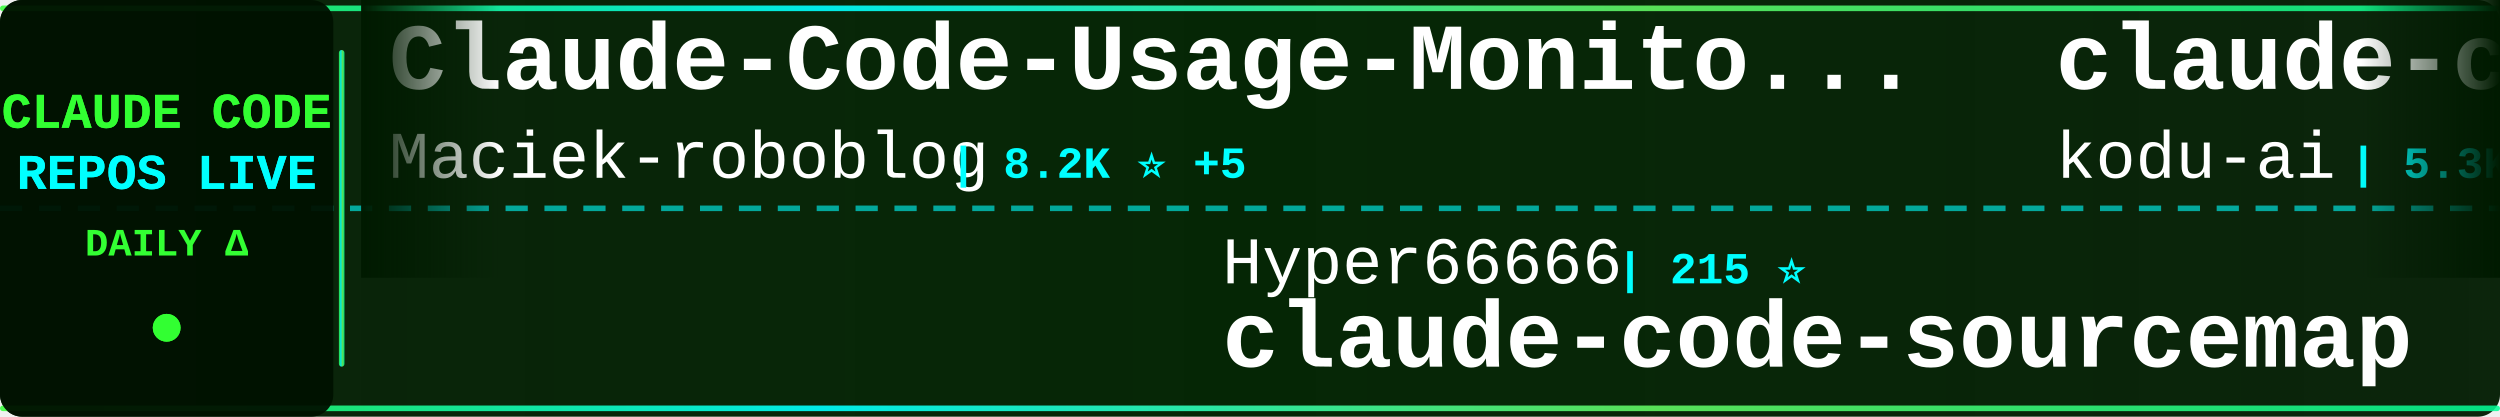
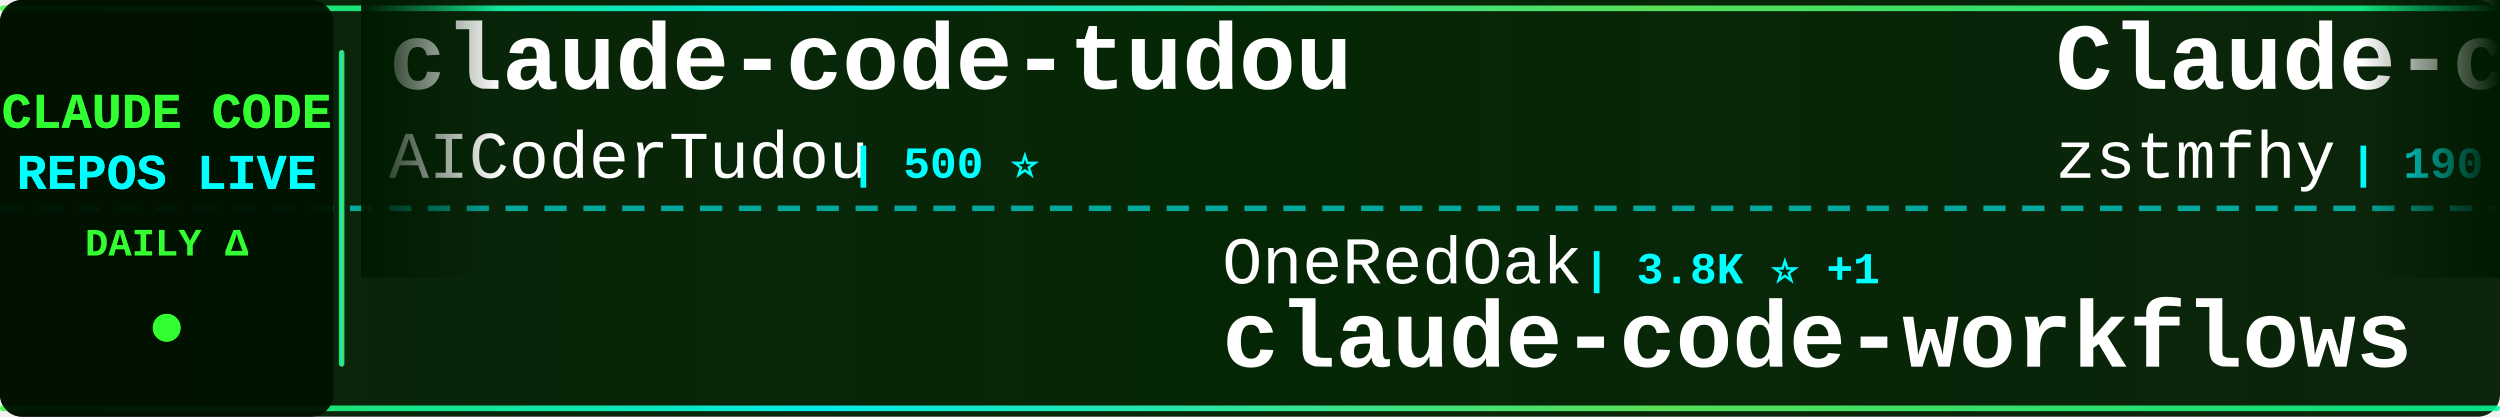
<svg xmlns="http://www.w3.org/2000/svg" width="900" height="150">
  <defs>
    <linearGradient id="tickerBg" x1="0%" y1="0%" x2="100%" y2="0%">
      <stop offset="0%" style="stop-color:#001a00;stop-opacity:0.95" />
      <stop offset="50%" style="stop-color:#002200;stop-opacity:0.98" />
      <stop offset="100%" style="stop-color:#001a00;stop-opacity:0.95" />
    </linearGradient>
    <linearGradient id="borderGrad" x1="0%" y1="0%" x2="100%" y2="0%">
      <stop offset="0%" style="stop-color:#33ff33;stop-opacity:0.85">
        <animate attributeName="stop-opacity" values="0.85;1;0.85" dur="2s" repeatCount="indefinite" />
      </stop>
      <stop offset="33%" style="stop-color:#00ffff;stop-opacity:0.9">
        <animate attributeName="stop-opacity" values="0.9;1;0.9" dur="2.2s" repeatCount="indefinite" />
      </stop>
      <stop offset="66%" style="stop-color:#66ff66;stop-opacity:0.85">
        <animate attributeName="stop-opacity" values="0.85;1;0.85" dur="1.8s" repeatCount="indefinite" />
      </stop>
      <stop offset="100%" style="stop-color:#00ff99;stop-opacity:0.85">
        <animate attributeName="stop-opacity" values="0.85;1;0.85" dur="2s" repeatCount="indefinite" />
      </stop>
    </linearGradient>
    <filter id="textGlow">
      <feGaussianBlur stdDeviation="0.1" result="coloredBlur" />
      <feMerge>
        <feMergeNode in="coloredBlur" />
        <feMergeNode in="SourceGraphic" />
      </feMerge>
    </filter>
    <filter id="metricGlow">
      <feGaussianBlur stdDeviation="0.2" result="coloredBlur" />
      <feMerge>
        <feMergeNode in="coloredBlur" />
        <feMergeNode in="SourceGraphic" />
      </feMerge>
    </filter>
    <linearGradient id="leftFade" x1="0%" y1="0%" x2="100%" y2="0%">
      <stop offset="0%" style="stop-color:#001a00;stop-opacity:1" />
      <stop offset="100%" style="stop-color:#001a00;stop-opacity:0" />
    </linearGradient>
    <linearGradient id="rightFade" x1="0%" y1="0%" x2="100%" y2="0%">
      <stop offset="0%" style="stop-color:#001a00;stop-opacity:0" />
      <stop offset="100%" style="stop-color:#001a00;stop-opacity:1" />
    </linearGradient>
  </defs>
  <rect width="900" height="150" fill="url(#tickerBg)" rx="8" />
  <rect x="0" y="2" width="900" height="2" fill="url(#borderGrad)" rx="1" />
  <rect x="0" y="146" width="900" height="2" fill="url(#borderGrad)" rx="1" />
  <line x1="0" y1="75" x2="900" y2="75" stroke="#00ffff" stroke-width="2" stroke-dasharray="8 6" opacity="0.6" />
  <rect x="0" y="0" width="120" height="150" fill="#001100" opacity="0.95" rx="8" />
  <text x="60" y="46" font-family="'Courier New', monospace" font-size="18" font-weight="bold" fill="#33ff33" text-anchor="middle" filter="url(#textGlow)">
    CLAUDE CODE
  </text>
  <text x="60" y="68" font-family="'Courier New', monospace" font-size="18" font-weight="bold" fill="#00ffff" text-anchor="middle" filter="url(#textGlow)">
    REPOS LIVE
  </text>
  <text x="60" y="92" font-family="'Courier New', monospace" font-size="14" font-weight="bold" fill="#33ff33" text-anchor="middle">
    DAILY Δ
  </text>
  <circle cx="60" cy="118" r="5" fill="#33ff33" filter="url(#metricGlow)">
    <animate attributeName="r" values="4;6;4" dur="1.5s" repeatCount="indefinite" />
    <animate attributeName="opacity" values="0.6;1;0.6" dur="1.5s" repeatCount="indefinite" />
  </circle>
  <rect x="122" y="18" width="2" height="114" fill="url(#borderGrad)" rx="1" />
  <clipPath id="tickerClip">
    <rect x="130" y="0" width="770" height="150" />
  </clipPath>
  <g clip-path="url(#tickerClip)">
    <g id="tickerItems">
      <animateTransform attributeName="transform" attributeType="XML" type="translate" from="0 0" to="-3000 0" dur="54s" repeatCount="indefinite" />
      <g transform="translate(0, 0)">
-         <text x="140" y="32" font-family="'Courier New', monospace" font-size="34" font-weight="bold" fill="#ffffff">Claude-Code-Usage-Monito...</text>
-         <text x="140" y="64" font-family="'Courier New', monospace" font-size="24" font-weight="normal" fill="#ffffff" opacity="1.0">Maciek-roboblog</text>
-         <text x="342" y="64" font-family="'Courier New', monospace" font-size="16" font-weight="bold" fill="#00ffff"> | 8.2K ⭐ +5</text>
+         <text x="140" y="32" font-family="'Courier New', monospace" font-size="34" font-weight="bold" fill="#ffffff">claude-code-tudou</text>
+         <text x="140" y="64" font-family="'Courier New', monospace" font-size="24" font-weight="normal" fill="#ffffff" opacity="1.0">AICoderTudou</text>
+         <text x="306" y="64" font-family="'Courier New', monospace" font-size="16" font-weight="bold" fill="#00ffff"> | 500 ⭐</text>
      </g>
      <g transform="translate(300, 0)">
-         <text x="140" y="102" font-family="'Courier New', monospace" font-size="24" font-weight="normal" fill="#ffffff" opacity="1.0">Hyper66666</text>
-         <text x="282" y="102" font-family="'Courier New', monospace" font-size="16" font-weight="bold" fill="#00ffff"> | 215 ⭐</text>
-         <text x="140" y="132" font-family="'Courier New', monospace" font-size="34" font-weight="bold" fill="#ffffff">claude-code-sourcemap</text>
+         <text x="140" y="102" font-family="'Courier New', monospace" font-size="24" font-weight="normal" fill="#ffffff" opacity="1.0">OneRedOak</text>
+         <text x="270" y="102" font-family="'Courier New', monospace" font-size="16" font-weight="bold" fill="#00ffff"> | 3.8K ⭐ +1</text>
+         <text x="140" y="132" font-family="'Courier New', monospace" font-size="34" font-weight="bold" fill="#ffffff">claude-code-workflows</text>
      </g>
      <g transform="translate(600, 0)">
-         <text x="140" y="32" font-family="'Courier New', monospace" font-size="34" font-weight="bold" fill="#ffffff">claude-coder</text>
-         <text x="140" y="64" font-family="'Courier New', monospace" font-size="24" font-weight="normal" fill="#ffffff" opacity="1.0">kodu-ai</text>
-         <text x="246" y="64" font-family="'Courier New', monospace" font-size="16" font-weight="bold" fill="#00ffff"> | 5.3K ⭐</text>
+         <text x="140" y="32" font-family="'Courier New', monospace" font-size="34" font-weight="bold" fill="#ffffff">Claude-code</text>
+         <text x="140" y="64" font-family="'Courier New', monospace" font-size="24" font-weight="normal" fill="#ffffff" opacity="1.0">zstmfhy</text>
+         <text x="246" y="64" font-family="'Courier New', monospace" font-size="16" font-weight="bold" fill="#00ffff"> | 190 ⭐</text>
      </g>
      <g transform="translate(900, 0)">
-         <text x="140" y="102" font-family="'Courier New', monospace" font-size="24" font-weight="normal" fill="#ffffff" opacity="1.0">AICoderTudou</text>
-         <text x="306" y="102" font-family="'Courier New', monospace" font-size="16" font-weight="bold" fill="#00ffff"> | 500 ⭐</text>
-         <text x="140" y="132" font-family="'Courier New', monospace" font-size="34" font-weight="bold" fill="#ffffff">claude-code-tudou</text>
+         <text x="140" y="102" font-family="'Courier New', monospace" font-size="24" font-weight="normal" fill="#ffffff" opacity="1.0">jeremylongshore</text>
+         <text x="342" y="102" font-family="'Courier New', monospace" font-size="16" font-weight="bold" fill="#00ffff"> | 2.4K ⭐ +4</text>
+         <text x="140" y="132" font-family="'Courier New', monospace" font-size="34" font-weight="bold" fill="#ffffff">claude-code-plugins-plus...</text>
      </g>
      <g transform="translate(1200, 0)">
-         <text x="140" y="32" font-family="'Courier New', monospace" font-size="34" font-weight="bold" fill="#ffffff">claude_code_src</text>
-         <text x="140" y="64" font-family="'Courier New', monospace" font-size="24" font-weight="normal" fill="#ffffff" opacity="1.0">ponponon</text>
-         <text x="258" y="64" font-family="'Courier New', monospace" font-size="16" font-weight="bold" fill="#00ffff"> | 2.3K ⭐ +2</text>
+         <text x="140" y="32" font-family="'Courier New', monospace" font-size="34" font-weight="bold" fill="#ffffff">claude-code-source-build</text>
+         <text x="140" y="64" font-family="'Courier New', monospace" font-size="24" font-weight="normal" fill="#ffffff" opacity="1.0">andrew-kramer-inno</text>
+         <text x="378" y="64" font-family="'Courier New', monospace" font-size="16" font-weight="bold" fill="#00ffff"> | 591 ⭐</text>
      </g>
      <g transform="translate(1500, 0)">
-         <text x="140" y="102" font-family="'Courier New', monospace" font-size="24" font-weight="normal" fill="#ffffff" opacity="1.0">ykdojo</text>
-         <text x="234" y="102" font-family="'Courier New', monospace" font-size="16" font-weight="bold" fill="#00ffff"> | 8.7K ⭐ +10</text>
-         <text x="140" y="132" font-family="'Courier New', monospace" font-size="34" font-weight="bold" fill="#ffffff">claude-code-tips</text>
+         <text x="140" y="102" font-family="'Courier New', monospace" font-size="24" font-weight="normal" fill="#ffffff" opacity="1.0">JrCx7scC</text>
+         <text x="258" y="102" font-family="'Courier New', monospace" font-size="16" font-weight="bold" fill="#00ffff"> | 370 ⭐</text>
+         <text x="140" y="132" font-family="'Courier New', monospace" font-size="34" font-weight="bold" fill="#ffffff">claude-code-source</text>
      </g>
      <g transform="translate(1800, 0)">
-         <text x="140" y="32" font-family="'Courier New', monospace" font-size="34" font-weight="bold" fill="#ffffff">ralph-claude-code</text>
-         <text x="140" y="64" font-family="'Courier New', monospace" font-size="24" font-weight="normal" fill="#ffffff" opacity="1.0">frankbria</text>
-         <text x="270" y="64" font-family="'Courier New', monospace" font-size="16" font-weight="bold" fill="#00ffff"> | 9.3K ⭐ +8</text>
+         <text x="140" y="32" font-family="'Courier New', monospace" font-size="34" font-weight="bold" fill="#ffffff">claude-code-prompts</text>
+         <text x="140" y="64" font-family="'Courier New', monospace" font-size="24" font-weight="normal" fill="#ffffff" opacity="1.0">repowise-dev</text>
+         <text x="306" y="64" font-family="'Courier New', monospace" font-size="16" font-weight="bold" fill="#00ffff"> | 1.1K ⭐</text>
      </g>
      <g transform="translate(2100, 0)">
-         <text x="140" y="102" font-family="'Courier New', monospace" font-size="24" font-weight="normal" fill="#ffffff" opacity="1.0">centminmod</text>
-         <text x="282" y="102" font-family="'Courier New', monospace" font-size="16" font-weight="bold" fill="#00ffff"> | 2.4K ⭐ +2</text>
-         <text x="140" y="132" font-family="'Courier New', monospace" font-size="34" font-weight="bold" fill="#ffffff">my-claude-code-setup</text>
+         <text x="140" y="102" font-family="'Courier New', monospace" font-size="24" font-weight="normal" fill="#ffffff" opacity="1.0">luongnv89</text>
+         <text x="270" y="102" font-family="'Courier New', monospace" font-size="16" font-weight="bold" fill="#00ffff"> | 37.1K ⭐ +92</text>
+         <text x="140" y="132" font-family="'Courier New', monospace" font-size="34" font-weight="bold" fill="#ffffff">claude-howto</text>
      </g>
      <g transform="translate(2400, 0)">
-         <text x="140" y="32" font-family="'Courier New', monospace" font-size="34" font-weight="bold" fill="#ffffff">CLIProxyAPI</text>
-         <text x="140" y="64" font-family="'Courier New', monospace" font-size="24" font-weight="normal" fill="#ffffff" opacity="1.0">router-for-me</text>
-         <text x="318" y="64" font-family="'Courier New', monospace" font-size="16" font-weight="bold" fill="#00ffff"> | 37.4K ⭐ +93</text>
+         <text x="140" y="32" font-family="'Courier New', monospace" font-size="34" font-weight="bold" fill="#ffffff">claude-code-cheat-sheet</text>
+         <text x="140" y="64" font-family="'Courier New', monospace" font-size="24" font-weight="normal" fill="#ffffff" opacity="1.0">Njengah</text>
+         <text x="246" y="64" font-family="'Courier New', monospace" font-size="16" font-weight="bold" fill="#00ffff"> | 1.8K ⭐ +6</text>
      </g>
      <g transform="translate(2700, 0)">
-         <text x="140" y="102" font-family="'Courier New', monospace" font-size="24" font-weight="normal" fill="#ffffff" opacity="1.0">luongnv89</text>
-         <text x="270" y="102" font-family="'Courier New', monospace" font-size="16" font-weight="bold" fill="#00ffff"> | 37.1K ⭐ +93</text>
-         <text x="140" y="132" font-family="'Courier New', monospace" font-size="34" font-weight="bold" fill="#ffffff">claude-howto</text>
+         <text x="140" y="102" font-family="'Courier New', monospace" font-size="24" font-weight="normal" fill="#ffffff" opacity="1.0">huangjia2019</text>
+         <text x="306" y="102" font-family="'Courier New', monospace" font-size="16" font-weight="bold" fill="#00ffff"> | 830 ⭐ +1</text>
+         <text x="140" y="132" font-family="'Courier New', monospace" font-size="34" font-weight="bold" fill="#ffffff">claude-code-engineering</text>
      </g>
      <g transform="translate(3000, 0)">
-         <text x="140" y="32" font-family="'Courier New', monospace" font-size="34" font-weight="bold" fill="#ffffff">Claude-Code-Usage-Monito...</text>
-         <text x="140" y="64" font-family="'Courier New', monospace" font-size="24" font-weight="normal" fill="#ffffff" opacity="1.0">Maciek-roboblog</text>
-         <text x="342" y="64" font-family="'Courier New', monospace" font-size="16" font-weight="bold" fill="#00ffff"> | 8.2K ⭐ +5</text>
+         <text x="140" y="32" font-family="'Courier New', monospace" font-size="34" font-weight="bold" fill="#ffffff">claude-code-tudou</text>
+         <text x="140" y="64" font-family="'Courier New', monospace" font-size="24" font-weight="normal" fill="#ffffff" opacity="1.0">AICoderTudou</text>
+         <text x="306" y="64" font-family="'Courier New', monospace" font-size="16" font-weight="bold" fill="#00ffff"> | 500 ⭐</text>
      </g>
      <g transform="translate(3300, 0)">
-         <text x="140" y="102" font-family="'Courier New', monospace" font-size="24" font-weight="normal" fill="#ffffff" opacity="1.0">Hyper66666</text>
-         <text x="282" y="102" font-family="'Courier New', monospace" font-size="16" font-weight="bold" fill="#00ffff"> | 215 ⭐</text>
-         <text x="140" y="132" font-family="'Courier New', monospace" font-size="34" font-weight="bold" fill="#ffffff">claude-code-sourcemap</text>
+         <text x="140" y="102" font-family="'Courier New', monospace" font-size="24" font-weight="normal" fill="#ffffff" opacity="1.0">OneRedOak</text>
+         <text x="270" y="102" font-family="'Courier New', monospace" font-size="16" font-weight="bold" fill="#00ffff"> | 3.8K ⭐ +1</text>
+         <text x="140" y="132" font-family="'Courier New', monospace" font-size="34" font-weight="bold" fill="#ffffff">claude-code-workflows</text>
      </g>
      <g transform="translate(3600, 0)">
-         <text x="140" y="32" font-family="'Courier New', monospace" font-size="34" font-weight="bold" fill="#ffffff">claude-coder</text>
-         <text x="140" y="64" font-family="'Courier New', monospace" font-size="24" font-weight="normal" fill="#ffffff" opacity="1.0">kodu-ai</text>
-         <text x="246" y="64" font-family="'Courier New', monospace" font-size="16" font-weight="bold" fill="#00ffff"> | 5.3K ⭐</text>
+         <text x="140" y="32" font-family="'Courier New', monospace" font-size="34" font-weight="bold" fill="#ffffff">Claude-code</text>
+         <text x="140" y="64" font-family="'Courier New', monospace" font-size="24" font-weight="normal" fill="#ffffff" opacity="1.0">zstmfhy</text>
+         <text x="246" y="64" font-family="'Courier New', monospace" font-size="16" font-weight="bold" fill="#00ffff"> | 190 ⭐</text>
      </g>
      <g transform="translate(3900, 0)">
-         <text x="140" y="102" font-family="'Courier New', monospace" font-size="24" font-weight="normal" fill="#ffffff" opacity="1.0">AICoderTudou</text>
-         <text x="306" y="102" font-family="'Courier New', monospace" font-size="16" font-weight="bold" fill="#00ffff"> | 500 ⭐</text>
-         <text x="140" y="132" font-family="'Courier New', monospace" font-size="34" font-weight="bold" fill="#ffffff">claude-code-tudou</text>
+         <text x="140" y="102" font-family="'Courier New', monospace" font-size="24" font-weight="normal" fill="#ffffff" opacity="1.0">jeremylongshore</text>
+         <text x="342" y="102" font-family="'Courier New', monospace" font-size="16" font-weight="bold" fill="#00ffff"> | 2.4K ⭐ +4</text>
+         <text x="140" y="132" font-family="'Courier New', monospace" font-size="34" font-weight="bold" fill="#ffffff">claude-code-plugins-plus...</text>
      </g>
    </g>
  </g>
  <rect x="130" y="0" width="50" height="100" fill="url(#leftFade)" />
  <rect x="850" y="0" width="50" height="100" fill="url(#rightFade)" />
</svg>
